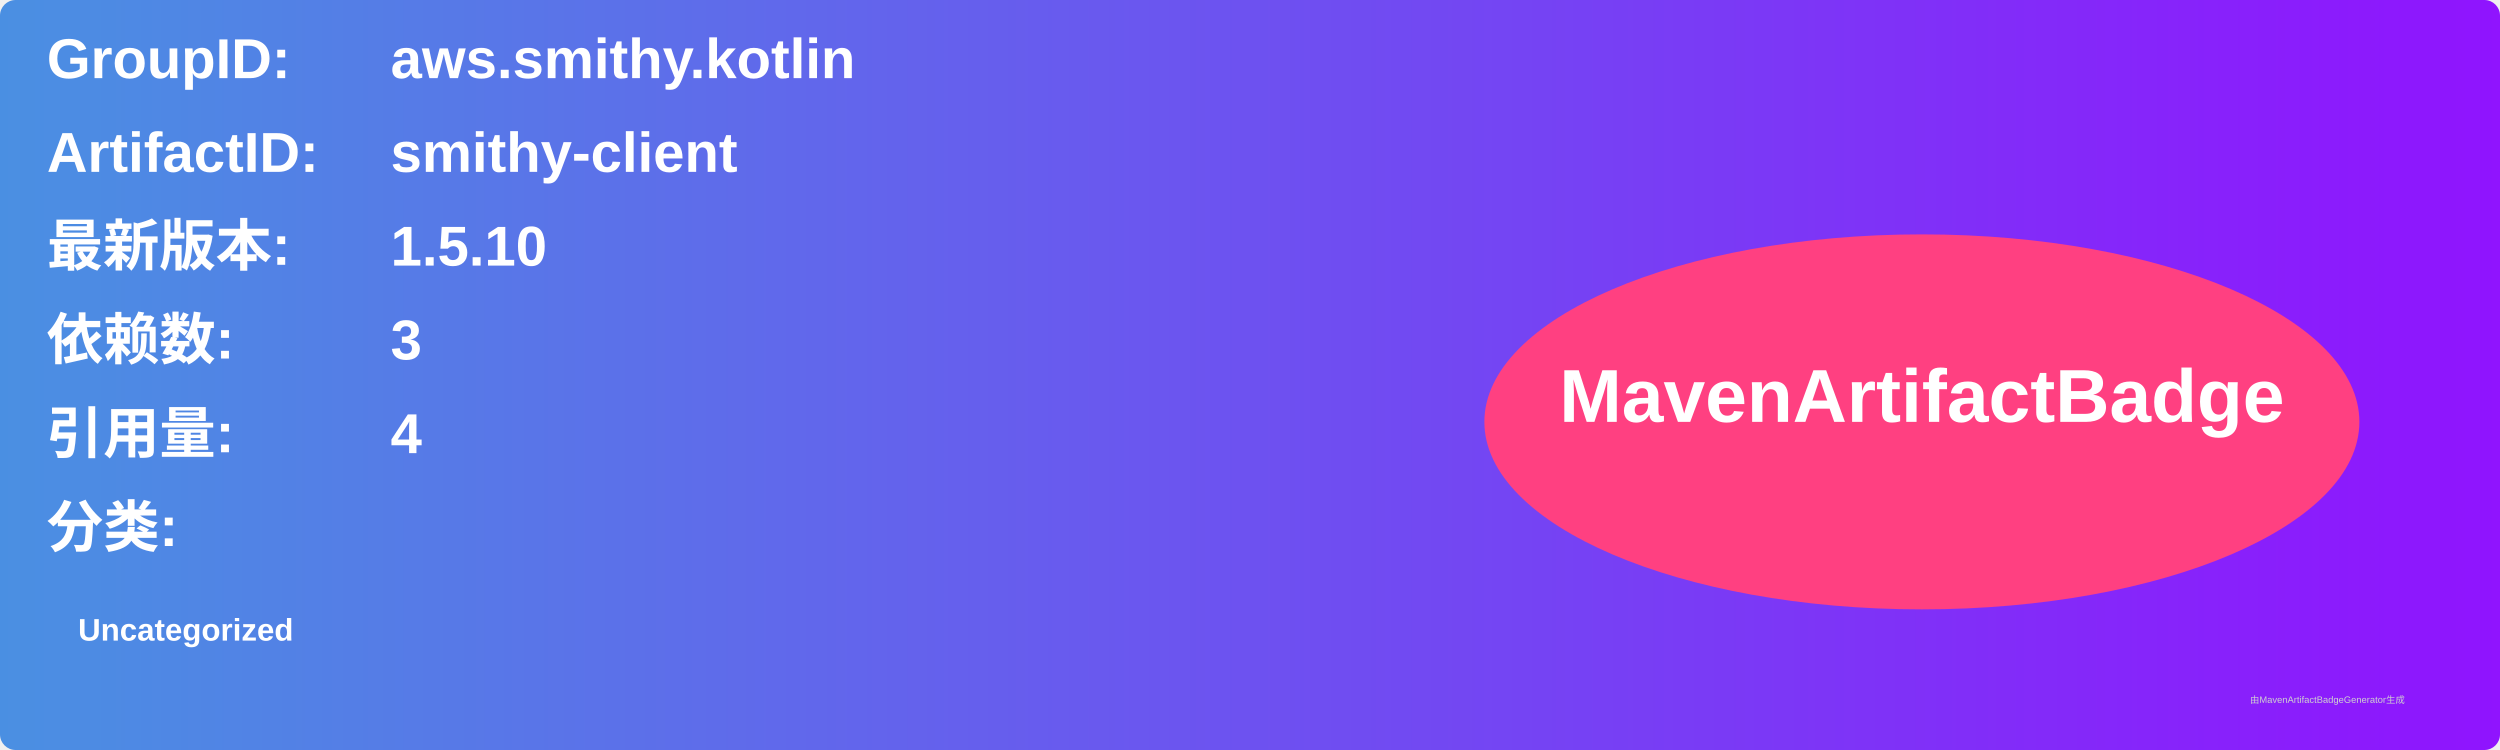
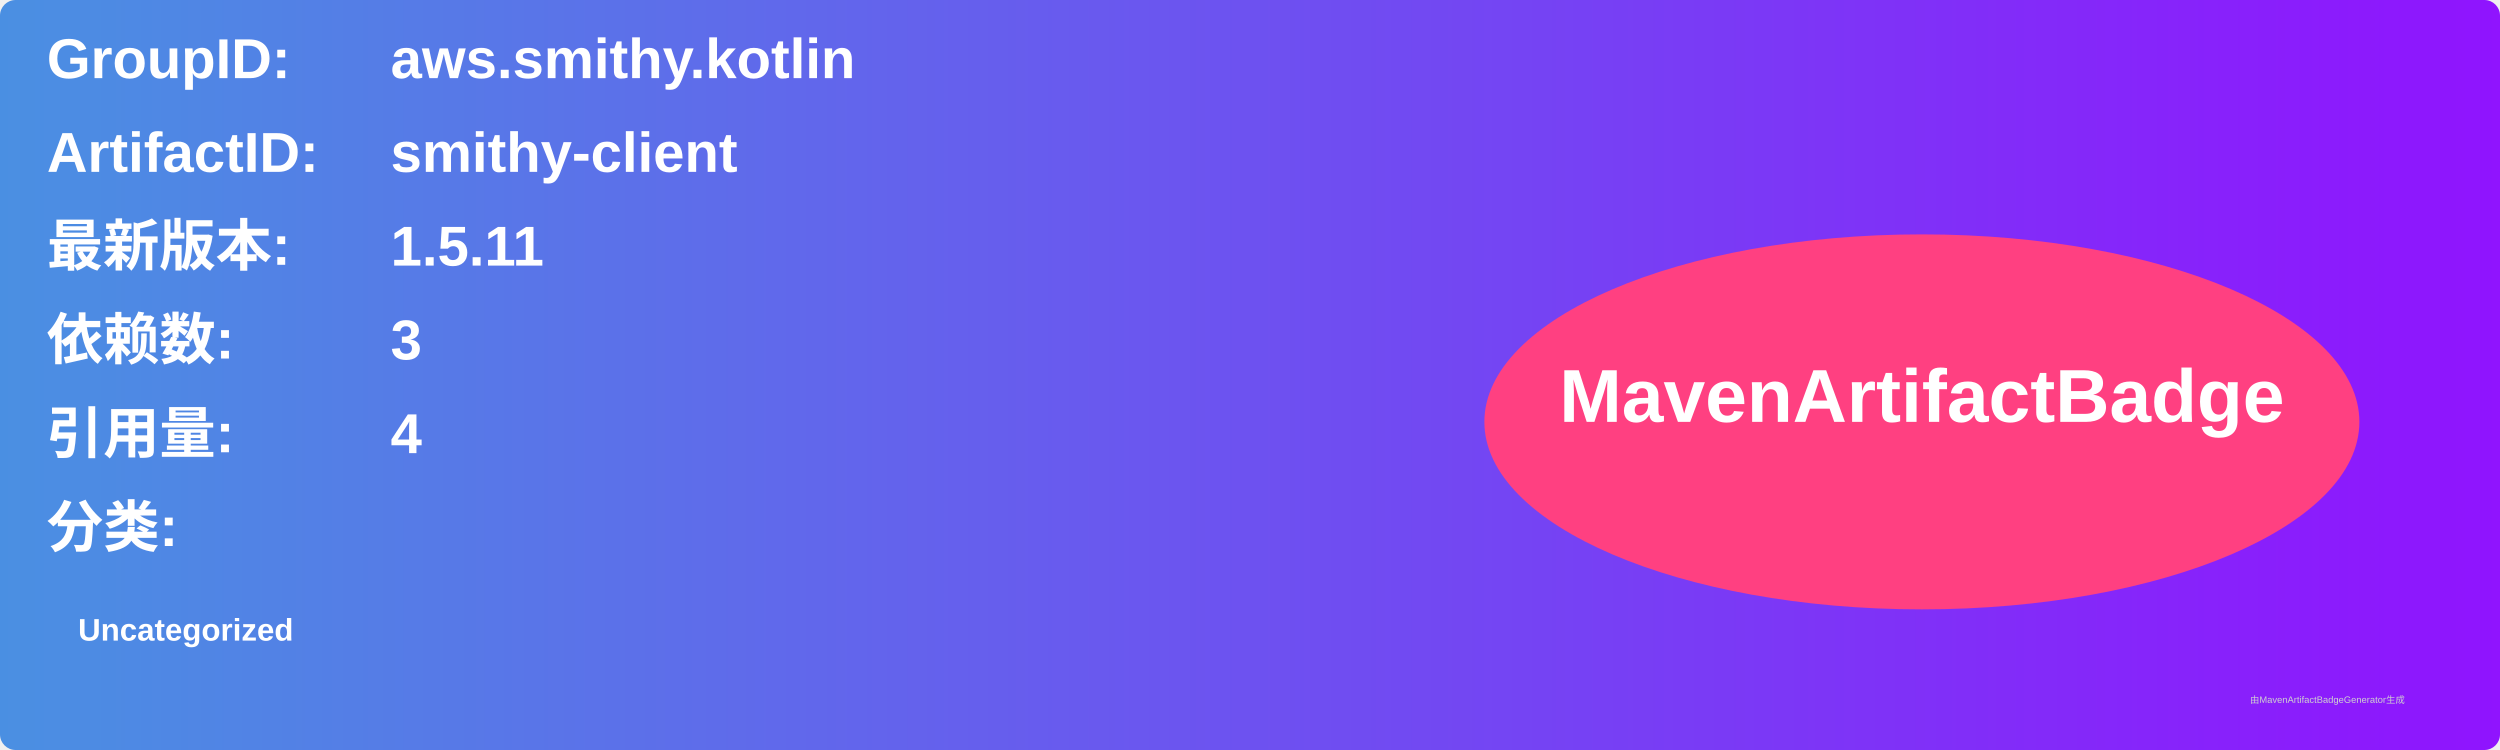
<svg xmlns="http://www.w3.org/2000/svg" width="800" height="240" viewBox="0 0 800 240">
  <linearGradient id="grad" x1="0%" y1="0%" x2="100%" y2="0%">
    <stop offset="0%" stop-color="#4a90e2" />
    <stop offset="100%" stop-color="#9013fe" />
  </linearGradient>
  <rect width="100%" height="100%" rx="5" ry="5" fill="url(#grad)" />
  <g transform="translate(15, 15)">
    <text x="0" y="10" font-family="Arial" font-size="18" fill="white" font-weight="bold" width="260">GroupID:</text>
    <text x="110" y="10" font-family="Arial" font-size="18" fill="white" font-weight="bold" width="460">aws.smithy.kotlin</text>
    <text x="0" y="40" font-family="Arial" font-size="18" fill="white" font-weight="bold" width="260">ArtifactID:</text>
    <text x="110" y="40" font-family="Arial" font-size="18" fill="white" font-weight="bold" width="460">smithy-client</text>
    <text x="0" y="70" font-family="Arial" font-size="18" fill="white" font-weight="bold">最新版本:</text>
    <text x="110" y="70" font-family="Arial" font-size="18" fill="white" font-weight="bold">
-       <tspan font-weight="bold">1.5.10</tspan>
+       <tspan font-weight="bold">1.5.11</tspan>
    </text>
    <text x="0" y="100" font-family="Arial" font-size="18" fill="white" font-weight="bold">依赖数: </text>
    <text x="110" y="100" font-family="Arial" font-size="18" fill="white">
      <tspan font-weight="bold">3</tspan>
    </text>
    <text x="0" y="130" font-family="Arial" font-size="18" fill="white" font-weight="bold">引用量: </text>
    <text x="110" y="130" font-family="Arial" font-size="18" fill="white">
      <tspan font-weight="bold">4</tspan>
    </text>
    <text x="0" y="160" font-family="Arial" font-size="18" fill="white" font-weight="bold">分类:</text>
    <text x="10" y="190" font-family="Arial" font-size="10" fill="white">
      <tspan font-weight="bold">Uncategorized</tspan>
    </text>
    <ellipse cx="600" cy="120" rx="140" ry="60" fill="#ff4081" />
    <text x="600" y="120" text-anchor="middle" font-family="Arial" font-size="24" fill="white" font-weight="bold">MavenArtifactBadge</text>
  </g>
  <text x="720" y="225" font-family="Arial" font-size="3" fill="#d0d0d0">由MavenArtifactBadgeGenerator生成</text>
</svg>
